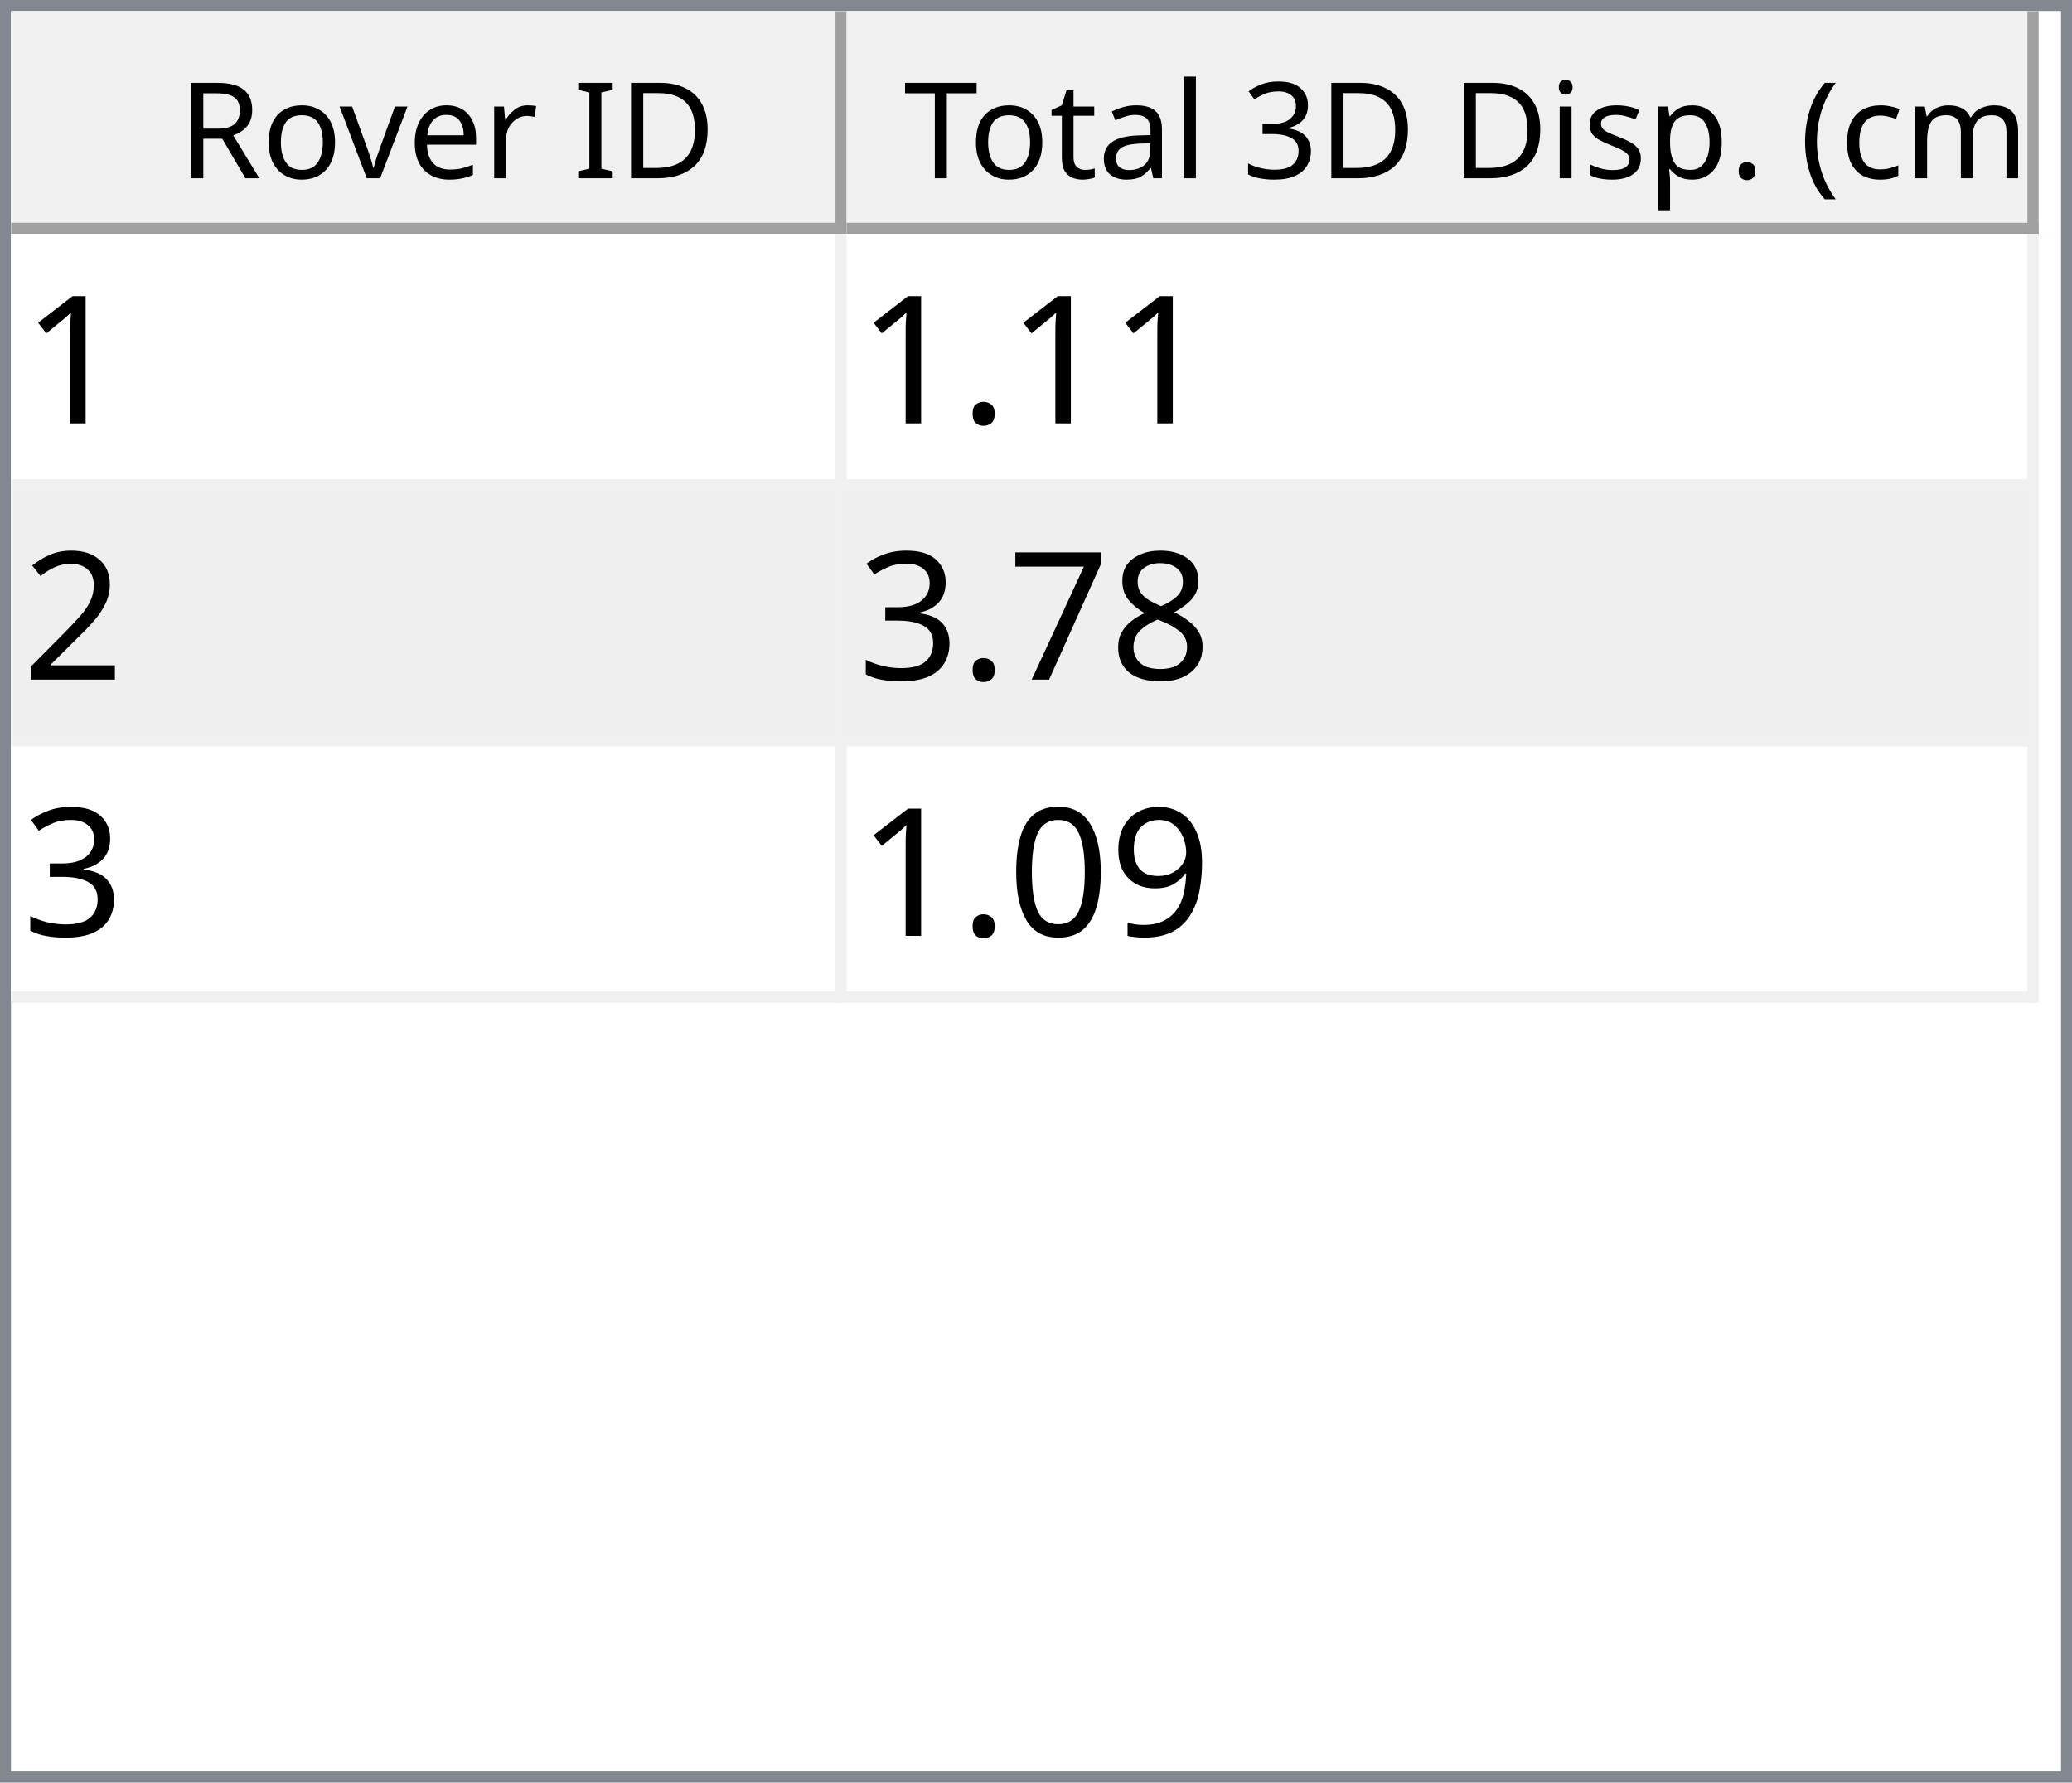
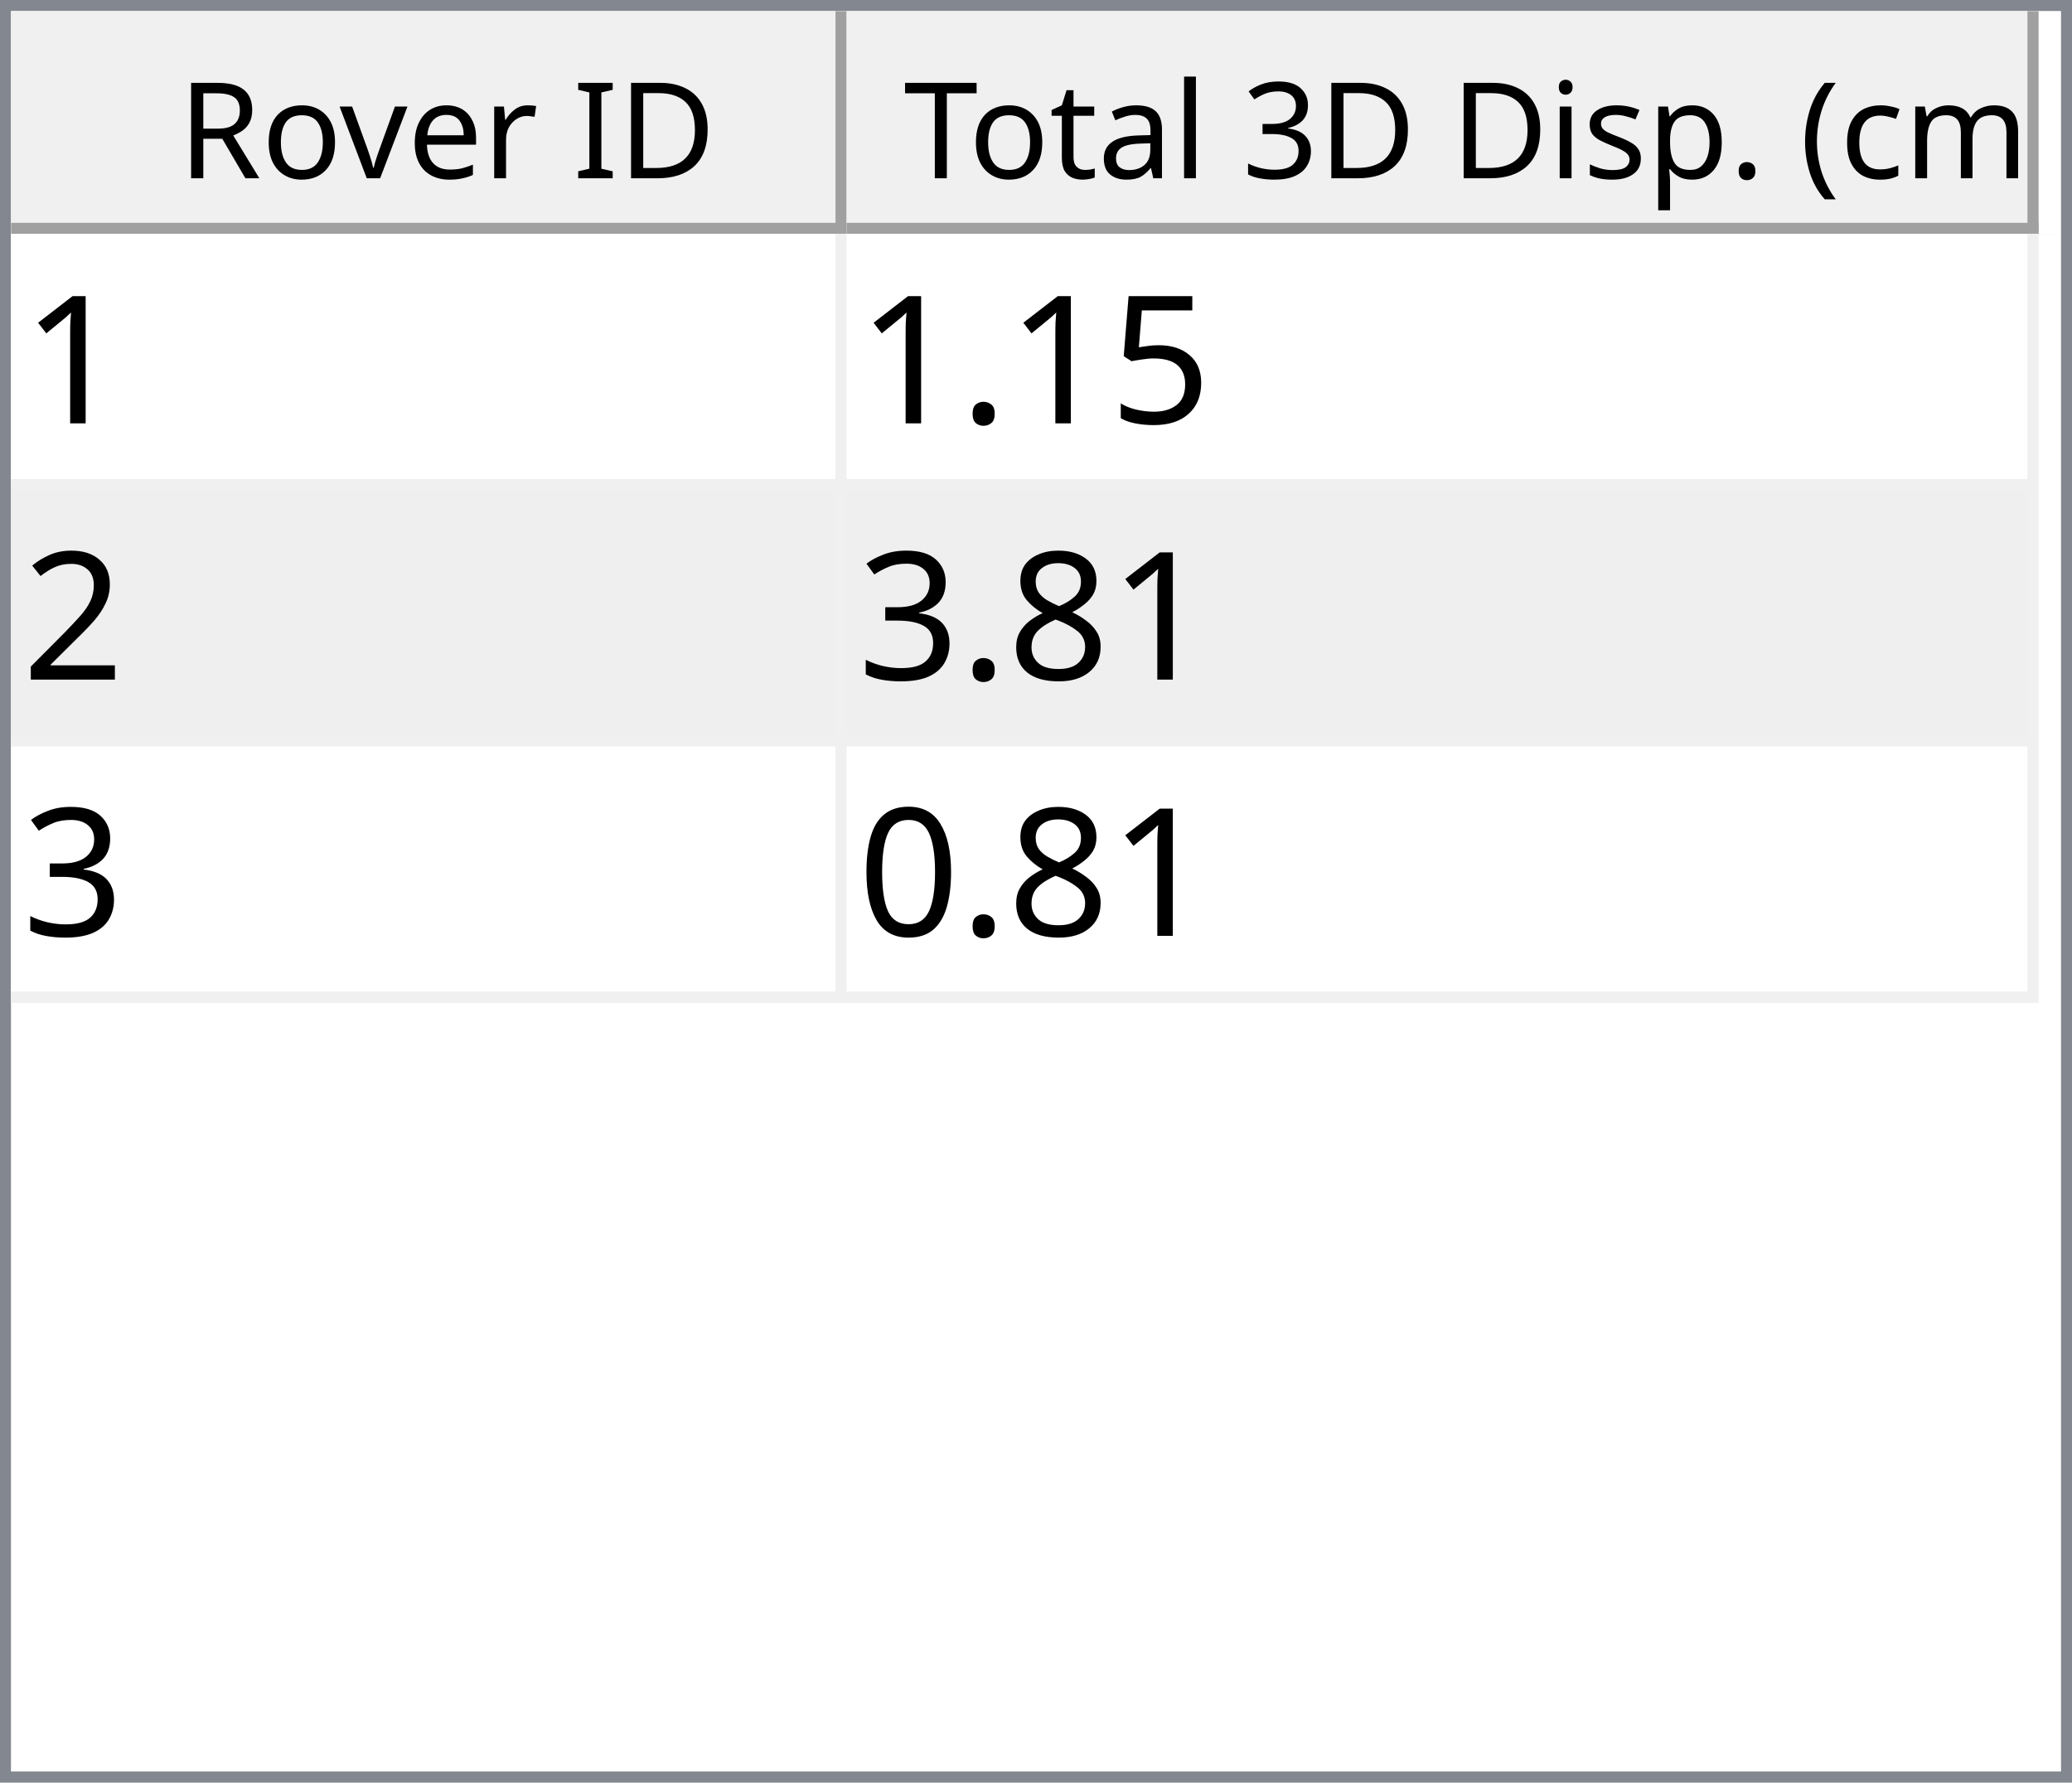
<svg xmlns="http://www.w3.org/2000/svg" style="fill-opacity:1; color-rendering:auto; color-interpolation:auto; text-rendering:auto; stroke:black; stroke-linecap:square; stroke-miterlimit:10; shape-rendering:auto; stroke-opacity:1; fill:black; stroke-dasharray:none; font-weight:normal; stroke-width:1; font-family:'Dialog'; font-style:normal; stroke-linejoin:miter; font-size:12px; stroke-dashoffset:0; image-rendering:auto;" width="186" height="160">
  <defs id="genericDefs" />
  <g>
    <defs id="defs1">
      <clipPath clipPathUnits="userSpaceOnUse" id="clipPath1">
        <path d="M0 0 L186 0 L186 160 L0 160 L0 0 Z" />
      </clipPath>
      <clipPath clipPathUnits="userSpaceOnUse" id="clipPath2">
        <path d="M0 0 L0 160 L186 160 L186 0 Z" />
      </clipPath>
      <clipPath clipPathUnits="userSpaceOnUse" id="clipPath3">
        <path d="M0 0 L0 20 L184 20 L184 0 Z" />
      </clipPath>
      <clipPath clipPathUnits="userSpaceOnUse" id="clipPath4">
        <path d="M0 0 L0 20 L75 20 L75 0 Z" />
      </clipPath>
      <clipPath clipPathUnits="userSpaceOnUse" id="clipPath5">
        <path d="M1 1 L1 19 L74 19 L74 1 Z" />
      </clipPath>
      <clipPath clipPathUnits="userSpaceOnUse" id="clipPath6">
        <path d="M0 0 L0 18 L73 18 L73 0 Z" />
      </clipPath>
      <clipPath clipPathUnits="userSpaceOnUse" id="clipPath7">
        <path d="M-0.5 -0.5 L-0.5 19.5 L74.5 19.5 L74.5 -0.5 Z" />
      </clipPath>
      <clipPath clipPathUnits="userSpaceOnUse" id="clipPath8">
        <path d="M0 0 L0 20 L107 20 L107 0 Z" />
      </clipPath>
      <clipPath clipPathUnits="userSpaceOnUse" id="clipPath9">
        <path d="M1 1 L1 19 L106 19 L106 1 Z" />
      </clipPath>
      <clipPath clipPathUnits="userSpaceOnUse" id="clipPath10">
        <path d="M0 0 L0 18 L105 18 L105 0 Z" />
      </clipPath>
      <clipPath clipPathUnits="userSpaceOnUse" id="clipPath11">
        <path d="M-0.5 -0.5 L-0.5 19.5 L106.5 19.5 L106.5 -0.5 Z" />
      </clipPath>
      <clipPath clipPathUnits="userSpaceOnUse" id="clipPath12">
        <path d="M0 0 L0 138 L184 138 L184 0 Z" />
      </clipPath>
      <clipPath clipPathUnits="userSpaceOnUse" id="clipPath13">
        <path d="M0 0 L0 69 L182 69 L182 0 Z" />
      </clipPath>
      <clipPath clipPathUnits="userSpaceOnUse" id="clipPath14">
        <path d="M-0.5 -0.5 L-0.5 68.5 L181.5 68.5 L181.5 -0.5 Z" />
      </clipPath>
      <clipPath clipPathUnits="userSpaceOnUse" id="clipPath15">
        <path d="M0 0 L0 22 L74 22 L74 0 Z" />
      </clipPath>
      <clipPath clipPathUnits="userSpaceOnUse" id="clipPath16">
        <path d="M0 0 L0 22 L106 22 L106 0 Z" />
      </clipPath>
      <font horiz-adv-x="64.551" id="font1">
        <font-face ascent="107.91" descent="25.098" units-per-em="100" style="font-style:normal; font-family:Segoe UI; font-weight:normal;" />
        <missing-glyph horiz-adv-x="64.551" d="M8.109 0 L8.109 68.266 L56.453 68.266 L56.453 0 L8.109 0 ZM15.328 7.234 L49.219 7.234 L49.219 61.031 L15.328 61.031 L15.328 7.234 Z" />
        <glyph unicode="D" horiz-adv-x="70.117" d="M9.188 0 L9.188 70.016 L28.516 70.016 Q65.531 70.016 65.531 35.891 Q65.531 19.672 55.25 9.836 Q44.969 0 27.734 0 L9.188 0 ZM17.391 62.594 L17.391 7.422 L27.828 7.422 Q41.609 7.422 49.273 14.797 Q56.938 22.172 56.938 35.688 Q56.938 62.594 28.328 62.594 L17.391 62.594 Z" />
        <glyph unicode="I" horiz-adv-x="26.611" d="M17.391 0 L9.188 0 L9.188 70.016 L17.391 70.016 L17.391 0 Z" />
        <glyph unicode=" " horiz-adv-x="27.393" d="" />
        <glyph unicode="r" horiz-adv-x="34.766" d="M34.188 41.891 Q32.078 43.5 28.125 43.5 Q23 43.5 19.555 38.672 Q16.109 33.844 16.109 25.484 L16.109 0 L8.109 0 L8.109 50 L16.109 50 L16.109 39.703 L16.312 39.703 Q18.016 44.969 21.531 47.922 Q25.047 50.875 29.391 50.875 Q32.516 50.875 34.188 50.203 L34.188 41.891 Z" />
        <glyph unicode="e" horiz-adv-x="52.295" d="M48.297 23 L12.984 23 Q13.188 14.656 17.484 10.109 Q21.781 5.562 29.297 5.562 Q37.75 5.562 44.828 11.141 L44.828 3.609 Q38.234 -1.172 27.391 -1.172 Q16.797 -1.172 10.742 5.641 Q4.688 12.453 4.688 24.812 Q4.688 36.469 11.305 43.82 Q17.922 51.172 27.734 51.172 Q37.547 51.172 42.922 44.828 Q48.297 38.484 48.297 27.203 L48.297 23 ZM40.094 29.781 Q40.047 36.719 36.75 40.578 Q33.453 44.438 27.594 44.438 Q21.922 44.438 17.969 40.383 Q14.016 36.328 13.094 29.781 L40.094 29.781 Z" />
        <glyph unicode="v" horiz-adv-x="47.9" d="M47.406 50 L27.484 0 L19.625 0 L0.688 50 L9.469 50 L22.172 13.672 Q23.578 9.672 23.922 6.688 L24.125 6.688 Q24.609 10.453 25.688 13.484 L38.969 50 L47.406 50 Z" />
        <glyph unicode="o" horiz-adv-x="58.594" d="M29 -1.172 Q17.922 -1.172 11.305 5.836 Q4.688 12.844 4.688 24.422 Q4.688 37.016 11.57 44.094 Q18.453 51.172 30.172 51.172 Q41.359 51.172 47.633 44.289 Q53.906 37.406 53.906 25.203 Q53.906 13.234 47.141 6.031 Q40.375 -1.172 29 -1.172 ZM29.594 44.438 Q21.875 44.438 17.383 39.188 Q12.891 33.938 12.891 24.703 Q12.891 15.828 17.43 10.695 Q21.969 5.562 29.594 5.562 Q37.359 5.562 41.531 10.594 Q45.703 15.625 45.703 24.906 Q45.703 34.281 41.531 39.359 Q37.359 44.438 29.594 44.438 Z" />
        <glyph unicode="R" horiz-adv-x="59.814" d="M59.375 0 L49.609 0 L37.891 19.625 Q36.281 22.359 34.766 24.289 Q33.25 26.219 31.664 27.438 Q30.078 28.656 28.25 29.219 Q26.422 29.781 24.125 29.781 L17.391 29.781 L17.391 0 L9.188 0 L9.188 70.016 L30.078 70.016 Q34.672 70.016 38.555 68.867 Q42.438 67.719 45.289 65.375 Q48.141 63.031 49.758 59.547 Q51.375 56.062 51.375 51.375 Q51.375 47.703 50.273 44.656 Q49.172 41.609 47.148 39.211 Q45.125 36.812 42.266 35.133 Q39.406 33.453 35.844 32.516 L35.844 32.328 Q37.594 31.547 38.891 30.547 Q40.188 29.547 41.359 28.18 Q42.531 26.812 43.68 25.078 Q44.828 23.344 46.234 21.047 L59.375 0 ZM17.391 62.594 L17.391 37.203 L28.516 37.203 Q31.594 37.203 34.203 38.133 Q36.812 39.062 38.719 40.797 Q40.625 42.531 41.703 45.047 Q42.781 47.562 42.781 50.688 Q42.781 56.297 39.141 59.445 Q35.5 62.594 28.609 62.594 L17.391 62.594 Z" />
        <glyph unicode=")" horiz-adv-x="30.176" d="M8.297 -15.922 L1.172 -15.922 Q16.406 2.344 16.406 26.812 Q16.406 51.469 1.078 70.016 L8.297 70.016 Q23.531 52.156 23.531 26.703 Q23.531 1.375 8.297 -15.922 Z" />
        <glyph unicode="m" horiz-adv-x="86.133" d="M79.109 0 L71.094 0 L71.094 28.719 Q71.094 37.016 68.531 40.727 Q65.969 44.438 59.906 44.438 Q54.781 44.438 51.195 39.75 Q47.609 35.062 47.609 28.516 L47.609 0 L39.594 0 L39.594 29.688 Q39.594 44.438 28.219 44.438 Q22.953 44.438 19.531 40.016 Q16.109 35.594 16.109 28.516 L16.109 0 L8.109 0 L8.109 50 L16.109 50 L16.109 42.094 L16.312 42.094 Q21.625 51.172 31.844 51.172 Q36.969 51.172 40.773 48.312 Q44.578 45.453 46 40.828 Q51.562 51.172 62.594 51.172 Q79.109 51.172 79.109 30.812 L79.109 0 Z" />
        <glyph unicode="c" horiz-adv-x="46.191" d="M42.188 2.297 Q36.422 -1.172 28.516 -1.172 Q17.828 -1.172 11.258 5.789 Q4.688 12.75 4.688 23.828 Q4.688 36.188 11.766 43.68 Q18.844 51.172 30.672 51.172 Q37.25 51.172 42.281 48.734 L42.281 40.531 Q36.719 44.438 30.375 44.438 Q22.703 44.438 17.797 38.945 Q12.891 33.453 12.891 24.516 Q12.891 15.719 17.508 10.641 Q22.125 5.562 29.891 5.562 Q36.422 5.562 42.188 9.906 L42.188 2.297 Z" />
        <glyph unicode="(" horiz-adv-x="30.176" d="M29.109 -15.922 L21.969 -15.922 Q6.844 1.375 6.844 26.703 Q6.844 52.156 21.969 70.016 L29.203 70.016 Q13.875 51.469 13.875 26.812 Q13.875 2.344 29.109 -15.922 Z" />
        <glyph unicode="." horiz-adv-x="21.68" d="M10.891 -1.078 Q8.641 -1.078 7.055 0.539 Q5.469 2.156 5.469 4.391 Q5.469 6.641 7.055 8.273 Q8.641 9.906 10.891 9.906 Q13.188 9.906 14.797 8.273 Q16.406 6.641 16.406 4.391 Q16.406 2.156 14.797 0.539 Q13.188 -1.078 10.891 -1.078 Z" />
        <glyph unicode="p" horiz-adv-x="58.789" d="M16.312 7.234 L16.109 7.234 L16.109 -23 L8.109 -23 L8.109 50 L16.109 50 L16.109 41.219 L16.312 41.219 Q22.219 51.172 33.594 51.172 Q43.266 51.172 48.688 44.461 Q54.109 37.75 54.109 26.469 Q54.109 13.922 48 6.375 Q41.891 -1.172 31.297 -1.172 Q21.578 -1.172 16.312 7.234 ZM16.109 27.391 L16.109 20.406 Q16.109 14.203 20.141 9.883 Q24.172 5.562 30.375 5.562 Q37.641 5.562 41.773 11.133 Q45.906 16.703 45.906 26.609 Q45.906 34.969 42.047 39.703 Q38.188 44.438 31.594 44.438 Q24.609 44.438 20.359 39.578 Q16.109 34.719 16.109 27.391 Z" />
        <glyph unicode="s" horiz-adv-x="42.432" d="M5.078 1.812 L5.078 10.406 Q11.625 5.562 19.484 5.562 Q30.031 5.562 30.031 12.594 Q30.031 14.594 29.125 15.992 Q28.219 17.391 26.68 18.461 Q25.141 19.531 23.07 20.383 Q21 21.234 18.609 22.172 Q15.281 23.484 12.766 24.828 Q10.25 26.172 8.57 27.859 Q6.891 29.547 6.031 31.695 Q5.172 33.844 5.172 36.719 Q5.172 40.234 6.789 42.945 Q8.406 45.656 11.086 47.484 Q13.766 49.312 17.211 50.242 Q20.656 51.172 24.312 51.172 Q30.812 51.172 35.938 48.922 L35.938 40.828 Q30.422 44.438 23.25 44.438 Q21 44.438 19.195 43.922 Q17.391 43.406 16.094 42.477 Q14.797 41.547 14.086 40.258 Q13.375 38.969 13.375 37.406 Q13.375 35.453 14.086 34.133 Q14.797 32.812 16.164 31.789 Q17.531 30.766 19.484 29.938 Q21.438 29.109 23.922 28.125 Q27.25 26.859 29.883 25.516 Q32.516 24.172 34.375 22.484 Q36.234 20.797 37.234 18.602 Q38.234 16.406 38.234 13.375 Q38.234 9.672 36.602 6.938 Q34.969 4.203 32.234 2.398 Q29.5 0.594 25.93 -0.289 Q22.359 -1.172 18.453 -1.172 Q10.75 -1.172 5.078 1.812 Z" />
        <glyph unicode="i" horiz-adv-x="24.219" d="M12.203 62.703 Q10.062 62.703 8.547 64.164 Q7.031 65.625 7.031 67.875 Q7.031 70.125 8.547 71.609 Q10.062 73.094 12.203 73.094 Q14.406 73.094 15.945 71.609 Q17.484 70.125 17.484 67.875 Q17.484 65.719 15.945 64.211 Q14.406 62.703 12.203 62.703 ZM16.109 0 L8.109 0 L8.109 50 L16.109 50 L16.109 0 Z" />
        <glyph unicode="3" horiz-adv-x="53.906" d="M46.531 19.828 Q46.531 15.094 44.75 11.211 Q42.969 7.328 39.719 4.57 Q36.469 1.812 31.93 0.297 Q27.391 -1.219 21.922 -1.219 Q11.922 -1.219 6 2.594 L6 11.188 Q13.094 5.609 22.219 5.609 Q25.875 5.609 28.828 6.539 Q31.781 7.469 33.906 9.227 Q36.031 10.984 37.18 13.477 Q38.328 15.969 38.328 19.094 Q38.328 32.812 18.797 32.812 L12.984 32.812 L12.984 39.594 L18.5 39.594 Q35.797 39.594 35.797 52.484 Q35.797 64.406 22.609 64.406 Q15.188 64.406 8.688 59.422 L8.688 67.188 Q15.375 71.188 24.609 71.188 Q29 71.188 32.57 69.969 Q36.141 68.75 38.68 66.555 Q41.219 64.359 42.609 61.281 Q44 58.203 44 54.5 Q44 40.672 30.031 36.719 L30.031 36.531 Q33.594 36.141 36.625 34.797 Q39.656 33.453 41.852 31.305 Q44.047 29.156 45.289 26.25 Q46.531 23.344 46.531 19.828 Z" />
        <glyph unicode="l" horiz-adv-x="24.219" d="M16.109 0 L8.109 0 L8.109 74.031 L16.109 74.031 L16.109 0 Z" />
        <glyph unicode="a" horiz-adv-x="50.879" d="M43.891 0 L35.891 0 L35.891 7.812 L35.688 7.812 Q30.469 -1.172 20.312 -1.172 Q12.844 -1.172 8.617 2.781 Q4.391 6.734 4.391 13.281 Q4.391 27.297 20.906 29.594 L35.891 31.688 Q35.891 44.438 25.594 44.438 Q16.547 44.438 9.281 38.281 L9.281 46.484 Q16.656 51.172 26.266 51.172 Q43.891 51.172 43.891 32.516 L43.891 0 ZM35.891 25.297 L23.828 23.641 Q18.266 22.859 15.43 20.875 Q12.594 18.891 12.594 13.875 Q12.594 10.203 15.211 7.883 Q17.828 5.562 22.172 5.562 Q28.125 5.562 32.008 9.742 Q35.891 13.922 35.891 20.312 L35.891 25.297 Z" />
        <glyph unicode="t" horiz-adv-x="33.887" d="M31.297 0.484 Q28.469 -1.078 23.828 -1.078 Q10.688 -1.078 10.688 13.578 L10.688 43.172 L2.094 43.172 L2.094 50 L10.688 50 L10.688 62.203 L18.703 64.797 L18.703 50 L31.297 50 L31.297 43.172 L18.703 43.172 L18.703 14.984 Q18.703 9.969 20.414 7.82 Q22.125 5.672 26.078 5.672 Q29.109 5.672 31.297 7.328 L31.297 0.484 Z" />
        <glyph unicode="T" horiz-adv-x="52.393" d="M50.594 62.594 L30.375 62.594 L30.375 0 L22.172 0 L22.172 62.594 L2 62.594 L2 70.016 L50.594 70.016 L50.594 62.594 Z" />
      </font>
      <font horiz-adv-x="75.0" id="font2">
        <font-face ascent="100.537" descent="21.973" units-per-em="100" style="font-style:normal; font-family:sans-serif; font-weight:normal;" />
        <missing-glyph horiz-adv-x="75.0" d="M12.5 0 L12.5 62.5 L62.5 62.5 L62.5 0 L12.5 0 ZM14.062 1.562 L60.938 1.562 L60.938 60.938 L14.062 60.938 L14.062 1.562 Z" />
        <glyph unicode="1" horiz-adv-x="55.615" d="M37.25 0 L28.469 0 L28.469 56 Q25.297 52.984 20.141 49.953 Q14.984 46.922 10.891 45.406 L10.891 53.906 Q18.266 57.375 23.781 62.305 Q29.297 67.234 31.594 71.875 L37.25 71.875 L37.25 0 Z" />
+         <glyph unicode="5" horiz-adv-x="55.615" d="M4.156 18.75 L13.375 19.531 Q14.406 12.797 18.141 9.398 Q21.875 6 27.156 6 Q33.5 6 37.891 10.789 Q42.281 15.578 42.281 23.484 Q42.281 31 38.062 35.352 Q33.844 39.703 27 39.703 Q22.75 39.703 19.336 37.773 Q15.922 35.844 13.969 32.766 L5.719 33.844 L12.641 70.609 L48.25 70.609 L48.25 62.203 L19.672 62.203 L15.828 42.969 Q22.266 47.469 29.344 47.469 Q38.719 47.469 45.164 40.969 Q51.609 34.469 51.609 24.266 Q51.609 14.547 45.953 7.469 Q39.062 -1.219 27.156 -1.219 Q17.391 -1.219 11.211 4.25 Q5.031 9.719 4.156 18.75 Z" />
        <glyph unicode="." horiz-adv-x="27.783" d="M9.078 0 L9.078 10.016 L19.094 10.016 L19.094 0 L9.078 0 Z" />
        <glyph unicode="2" horiz-adv-x="55.615" d="M50.344 8.453 L50.344 0 L3.031 0 Q2.938 3.172 4.047 6.109 Q5.859 10.938 9.836 15.625 Q13.812 20.312 21.344 26.469 Q33.016 36.031 37.117 41.625 Q41.219 47.219 41.219 52.203 Q41.219 57.422 37.477 61.008 Q33.734 64.594 27.734 64.594 Q21.391 64.594 17.578 60.789 Q13.766 56.984 13.719 50.25 L4.688 51.172 Q5.609 61.281 11.664 66.578 Q17.719 71.875 27.938 71.875 Q38.234 71.875 44.242 66.164 Q50.25 60.453 50.25 52 Q50.25 47.703 48.492 43.555 Q46.734 39.406 42.656 34.812 Q38.578 30.219 29.109 22.219 Q21.188 15.578 18.945 13.211 Q16.703 10.844 15.234 8.453 L50.344 8.453 Z" />
        <glyph unicode="8" horiz-adv-x="55.615" d="M17.672 38.812 Q12.203 40.828 9.57 44.539 Q6.938 48.25 6.938 53.422 Q6.938 61.234 12.555 66.555 Q18.172 71.875 27.484 71.875 Q36.859 71.875 42.578 66.43 Q48.297 60.984 48.297 53.172 Q48.297 48.188 45.68 44.508 Q43.062 40.828 37.75 38.812 Q44.344 36.672 47.781 31.883 Q51.219 27.094 51.219 20.453 Q51.219 11.281 44.727 5.031 Q38.234 -1.219 27.641 -1.219 Q17.047 -1.219 10.547 5.055 Q4.047 11.328 4.047 20.703 Q4.047 27.688 7.594 32.398 Q11.141 37.109 17.672 38.812 ZM15.922 53.719 Q15.922 48.641 19.195 45.414 Q22.469 42.188 27.688 42.188 Q32.766 42.188 36.016 45.383 Q39.266 48.578 39.266 53.219 Q39.266 58.062 35.914 61.359 Q32.562 64.656 27.594 64.656 Q22.562 64.656 19.242 61.43 Q15.922 58.203 15.922 53.719 ZM13.094 20.656 Q13.094 16.891 14.875 13.375 Q16.656 9.859 20.172 7.93 Q23.688 6 27.734 6 Q34.031 6 38.133 10.055 Q42.234 14.109 42.234 20.359 Q42.234 26.703 38.016 30.859 Q33.797 35.016 27.438 35.016 Q21.234 35.016 17.164 30.914 Q13.094 26.812 13.094 20.656 Z" />
-         <glyph unicode="7" horiz-adv-x="55.615" d="M4.734 62.203 L4.734 70.656 L51.078 70.656 L51.078 63.812 Q44.234 56.547 37.523 44.484 Q30.812 32.422 27.156 19.672 Q24.516 10.688 23.781 0 L14.75 0 Q14.891 8.453 18.062 20.414 Q21.234 32.375 27.172 43.484 Q33.109 54.594 39.797 62.203 L4.734 62.203 Z" />
        <glyph unicode="3" horiz-adv-x="55.615" d="M4.203 18.891 L12.984 20.062 Q14.5 12.594 18.141 9.297 Q21.781 6 27 6 Q33.203 6 37.477 10.297 Q41.75 14.594 41.75 20.953 Q41.75 27 37.797 30.93 Q33.844 34.859 27.734 34.859 Q25.25 34.859 21.531 33.891 L22.516 41.609 Q23.391 41.5 23.922 41.5 Q29.547 41.5 34.039 44.43 Q38.531 47.359 38.531 53.469 Q38.531 58.297 35.258 61.477 Q31.984 64.656 26.812 64.656 Q21.688 64.656 18.266 61.43 Q14.844 58.203 13.875 51.766 L5.078 53.328 Q6.688 62.156 12.398 67.016 Q18.109 71.875 26.609 71.875 Q32.469 71.875 37.398 69.359 Q42.328 66.844 44.945 62.5 Q47.562 58.156 47.562 53.266 Q47.562 48.641 45.07 44.828 Q42.578 41.016 37.703 38.766 Q44.047 37.312 47.562 32.695 Q51.078 28.078 51.078 21.141 Q51.078 11.766 44.242 5.25 Q37.406 -1.266 26.953 -1.266 Q17.531 -1.266 11.305 4.352 Q5.078 9.969 4.203 18.891 Z" />
-         <glyph unicode="9" horiz-adv-x="55.615" d="M5.469 16.547 L13.922 17.328 Q14.984 11.375 18.016 8.688 Q21.047 6 25.781 6 Q29.828 6 32.883 7.859 Q35.938 9.719 37.891 12.82 Q39.844 15.922 41.164 21.195 Q42.484 26.469 42.484 31.938 Q42.484 32.516 42.438 33.688 Q39.797 29.5 35.234 26.883 Q30.672 24.266 25.344 24.266 Q16.453 24.266 10.305 30.711 Q4.156 37.156 4.156 47.703 Q4.156 58.594 10.578 65.234 Q17 71.875 26.656 71.875 Q33.641 71.875 39.43 68.117 Q45.219 64.359 48.219 57.398 Q51.219 50.438 51.219 37.25 Q51.219 23.531 48.242 15.406 Q45.266 7.281 39.383 3.031 Q33.5 -1.219 25.594 -1.219 Q17.188 -1.219 11.867 3.445 Q6.547 8.109 5.469 16.547 ZM41.453 48.141 Q41.453 55.719 37.43 60.156 Q33.406 64.594 27.734 64.594 Q21.875 64.594 17.531 59.812 Q13.188 55.031 13.188 47.406 Q13.188 40.578 17.312 36.305 Q21.438 32.031 27.484 32.031 Q33.594 32.031 37.523 36.305 Q41.453 40.578 41.453 48.141 Z" />
        <glyph unicode="0" horiz-adv-x="55.615" d="M4.156 35.297 Q4.156 48 6.766 55.742 Q9.375 63.484 14.523 67.68 Q19.672 71.875 27.484 71.875 Q33.25 71.875 37.594 69.555 Q41.938 67.234 44.773 62.867 Q47.609 58.5 49.219 52.227 Q50.828 45.953 50.828 35.297 Q50.828 22.703 48.242 14.969 Q45.656 7.234 40.508 3.008 Q35.359 -1.219 27.484 -1.219 Q17.141 -1.219 11.234 6.203 Q4.156 15.141 4.156 35.297 ZM13.188 35.297 Q13.188 17.672 17.312 11.836 Q21.438 6 27.484 6 Q33.547 6 37.672 11.859 Q41.797 17.719 41.797 35.297 Q41.797 52.984 37.672 58.789 Q33.547 64.594 27.391 64.594 Q21.344 64.594 17.719 59.469 Q13.188 52.938 13.188 35.297 Z" />
      </font>
    </defs>
    <g style="fill:white; stroke:white;">
      <rect x="0" y="0" width="186" style="clip-path:url(#clipPath1); stroke:none;" height="160" />
    </g>
    <g style="fill:white; text-rendering:optimizeSpeed; color-rendering:optimizeSpeed; image-rendering:optimizeSpeed; shape-rendering:crispEdges; stroke:white; color-interpolation:sRGB;">
      <rect x="0" width="186" height="160" y="0" style="stroke:none;" />
      <path style="stroke:none;" d="M0 160 L186 160 L186 0 L0 0 Z" />
    </g>
    <g style="fill:rgb(240,240,240); font-family:'Segoe UI'; stroke:rgb(240,240,240);">
      <rect x="0" y="0" width="186" style="clip-path:url(#clipPath2); stroke:none;" height="160" />
    </g>
    <g style="fill:rgb(130,135,144); font-family:'Segoe UI'; stroke:rgb(130,135,144);">
      <path d="M0 0 L186 0 L186 160 L0 160 L0 0 ZM1 1 L185 1 L185 159 L1 159 L1 1 Z" style="fill-rule:evenodd; clip-path:url(#clipPath2); stroke:none;" />
    </g>
    <g style="fill:white; font-family:'Segoe UI'; stroke:white;" transform="translate(1,1)">
      <rect x="0" y="0" width="184" style="clip-path:url(#clipPath3); stroke:none;" height="20" />
    </g>
    <g style="fill:rgb(240,240,240); font-family:'Segoe UI'; stroke:rgb(240,240,240);" transform="translate(1,1)">
      <rect x="0" y="0" width="75" style="clip-path:url(#clipPath4); stroke:none;" height="20" />
    </g>
    <g style="font-family:'Segoe UI';" transform="translate(2,2)">
      <text x="14" xml:space="preserve" y="14" style="clip-path:url(#clipPath6); stroke:none;">Rover ID</text>
    </g>
    <g style="fill:rgb(160,160,160); font-family:'Segoe UI'; stroke:rgb(160,160,160); stroke-linejoin:bevel;" transform="translate(1.5,1.5)">
      <line x1="74" x2="74" y1="0" style="fill:none; clip-path:url(#clipPath7);" y2="19" />
    </g>
    <g style="fill:rgb(160,160,160); font-family:'Segoe UI'; stroke:rgb(160,160,160); stroke-linejoin:bevel;" transform="matrix(1,0,0,1,1,1) translate(0.5,0.5)">
      <line x1="0" x2="74" y1="19" style="fill:none; clip-path:url(#clipPath7);" y2="19" />
    </g>
    <g style="fill:rgb(240,240,240); font-family:'Segoe UI'; stroke:rgb(240,240,240);" transform="translate(76,1)">
      <rect x="0" y="0" width="107" style="clip-path:url(#clipPath8); stroke:none;" height="20" />
    </g>
    <g style="font-family:'Segoe UI';" transform="translate(77,2)">
      <text x="1" xml:space="preserve" y="14" style="clip-path:url(#clipPath10); stroke:none;"> Total 3D Disp. (cm)</text>
    </g>
    <g style="fill:rgb(160,160,160); font-family:'Segoe UI'; stroke:rgb(160,160,160); stroke-linejoin:bevel;" transform="translate(76.5,1.5)">
      <line x1="106" x2="106" y1="0" style="fill:none; clip-path:url(#clipPath11);" y2="19" />
    </g>
    <g style="fill:rgb(160,160,160); font-family:'Segoe UI'; stroke:rgb(160,160,160); stroke-linejoin:bevel;" transform="matrix(1,0,0,1,76,1) translate(0.5,0.5)">
      <line x1="0" x2="106" y1="19" style="fill:none; clip-path:url(#clipPath11);" y2="19" />
    </g>
    <g style="fill:white; font-family:'Segoe UI'; stroke:white;" transform="translate(1,21)">
      <rect x="0" y="0" width="184" style="clip-path:url(#clipPath12); stroke:none;" height="138" />
    </g>
    <g style="fill:rgb(240,240,240); font-size:16px; font-family:sans-serif; stroke:rgb(240,240,240);" transform="translate(1,21)">
      <rect x="0" y="0" width="182" style="clip-path:url(#clipPath13); stroke:none;" height="69" />
      <line transform="translate(0.5,0.5)" x1="0" x2="181" y1="22" style="clip-path:url(#clipPath14); fill:none; stroke-linejoin:bevel;" y2="22" />
    </g>
    <g transform="matrix(1,0,0,1,1,21) translate(0.5,0.5)" style="fill:rgb(240,240,240); font-size:16px; font-family:sans-serif; stroke:rgb(240,240,240); stroke-linejoin:bevel;">
      <line x1="0" x2="181" y1="45" style="fill:none; clip-path:url(#clipPath14);" y2="45" />
    </g>
    <g transform="matrix(1,0,0,1,1,21) translate(0.5,0.5)" style="fill:rgb(240,240,240); font-size:16px; font-family:sans-serif; stroke:rgb(240,240,240); stroke-linejoin:bevel;">
      <line x1="0" x2="181" y1="68" style="fill:none; clip-path:url(#clipPath14);" y2="68" />
    </g>
    <g transform="matrix(1,0,0,1,1,21) translate(0.5,0.5)" style="fill:rgb(240,240,240); font-size:16px; font-family:sans-serif; stroke:rgb(240,240,240); stroke-linejoin:bevel;">
      <line x1="74" x2="74" y1="0" style="fill:none; clip-path:url(#clipPath14);" y2="68" />
    </g>
    <g transform="matrix(1,0,0,1,1,21) translate(0.5,0.5)" style="fill:rgb(240,240,240); font-size:16px; font-family:sans-serif; stroke:rgb(240,240,240); stroke-linejoin:bevel;">
      <line x1="181" x2="181" y1="0" style="fill:none; clip-path:url(#clipPath14);" y2="68" />
    </g>
    <g style="fill:white; font-size:16px; font-family:sans-serif; stroke:white;" transform="matrix(1,0,0,1,1,21)">
      <rect x="0" y="0" width="74" style="clip-path:url(#clipPath15); stroke:none;" height="22" />
      <text x="1" y="17" style="fill:black; clip-path:url(#clipPath15); stroke:none;" xml:space="preserve">1</text>
    </g>
    <g style="fill:white; font-size:16px; font-family:sans-serif; stroke:white;" transform="matrix(1,0,0,1,1,21) translate(75,0)">
      <rect x="0" y="0" width="106" style="clip-path:url(#clipPath16); stroke:none;" height="22" />
-       <text x="1" y="17" style="fill:black; clip-path:url(#clipPath16); stroke:none;" xml:space="preserve">1.11</text>
+       <text x="1" y="17" style="fill:black; clip-path:url(#clipPath16); stroke:none;" xml:space="preserve">1.15</text>
    </g>
    <g style="fill:rgb(239,239,239); font-size:16px; font-family:sans-serif; stroke:rgb(239,239,239);" transform="matrix(1,0,0,1,1,21) translate(0,23)">
      <rect x="0" y="0" width="74" style="clip-path:url(#clipPath15); stroke:none;" height="22" />
      <text x="1" y="17" style="fill:black; clip-path:url(#clipPath15); stroke:none;" xml:space="preserve">2</text>
    </g>
    <g style="fill:rgb(239,239,239); font-size:16px; font-family:sans-serif; stroke:rgb(239,239,239);" transform="matrix(1,0,0,1,1,21) translate(75,23)">
      <rect x="0" y="0" width="106" style="clip-path:url(#clipPath16); stroke:none;" height="22" />
-       <text x="1" y="17" style="fill:black; clip-path:url(#clipPath16); stroke:none;" xml:space="preserve">3.78</text>
+       <text x="1" y="17" style="fill:black; clip-path:url(#clipPath16); stroke:none;" xml:space="preserve">3.81</text>
    </g>
    <g style="fill:white; font-size:16px; font-family:sans-serif; stroke:white;" transform="matrix(1,0,0,1,1,21) translate(0,46)">
      <rect x="0" y="0" width="74" style="clip-path:url(#clipPath15); stroke:none;" height="22" />
      <text x="1" y="17" style="fill:black; clip-path:url(#clipPath15); stroke:none;" xml:space="preserve">3</text>
    </g>
    <g style="fill:white; font-size:16px; font-family:sans-serif; stroke:white;" transform="matrix(1,0,0,1,1,21) translate(75,46)">
      <rect x="0" y="0" width="106" style="clip-path:url(#clipPath16); stroke:none;" height="22" />
-       <text x="1" y="17" style="fill:black; clip-path:url(#clipPath16); stroke:none;" xml:space="preserve">1.09</text>
+       <text x="1" y="17" style="fill:black; clip-path:url(#clipPath16); stroke:none;" xml:space="preserve">0.81</text>
    </g>
  </g>
</svg>
